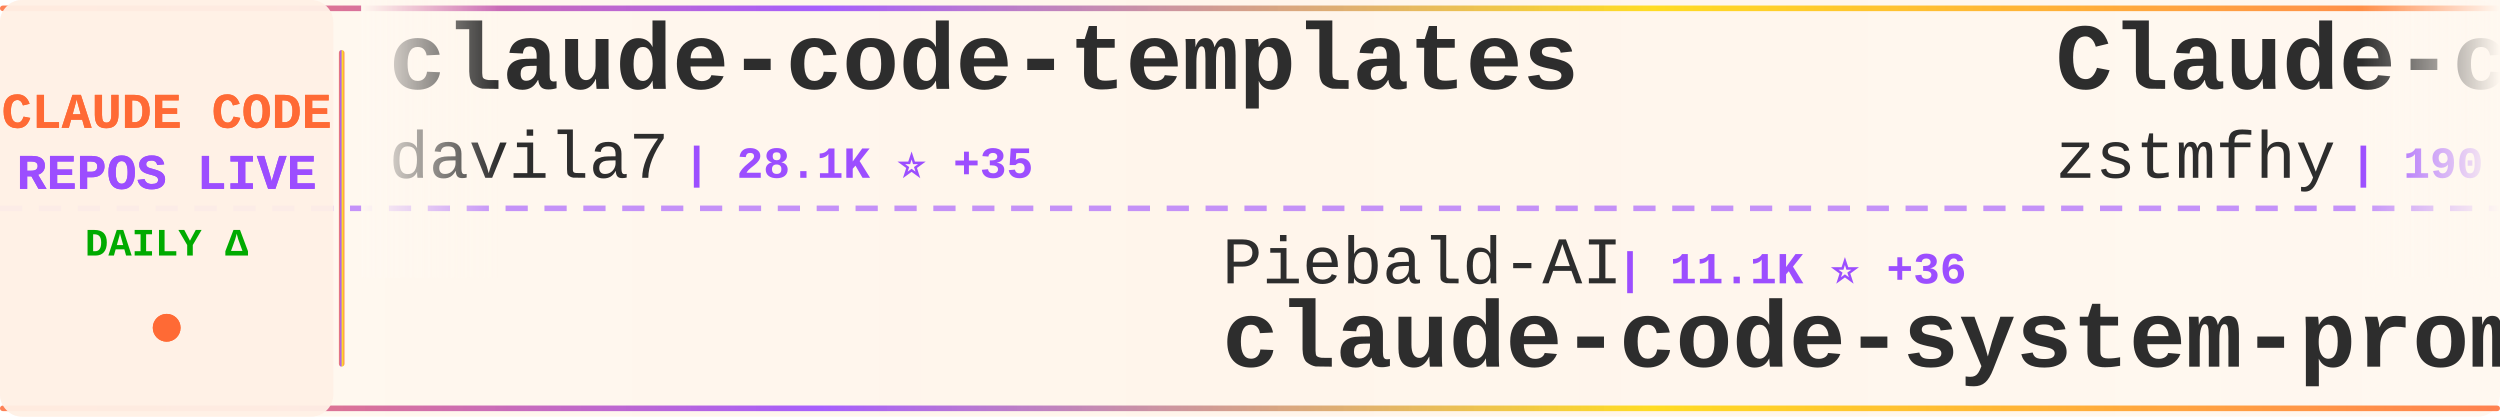
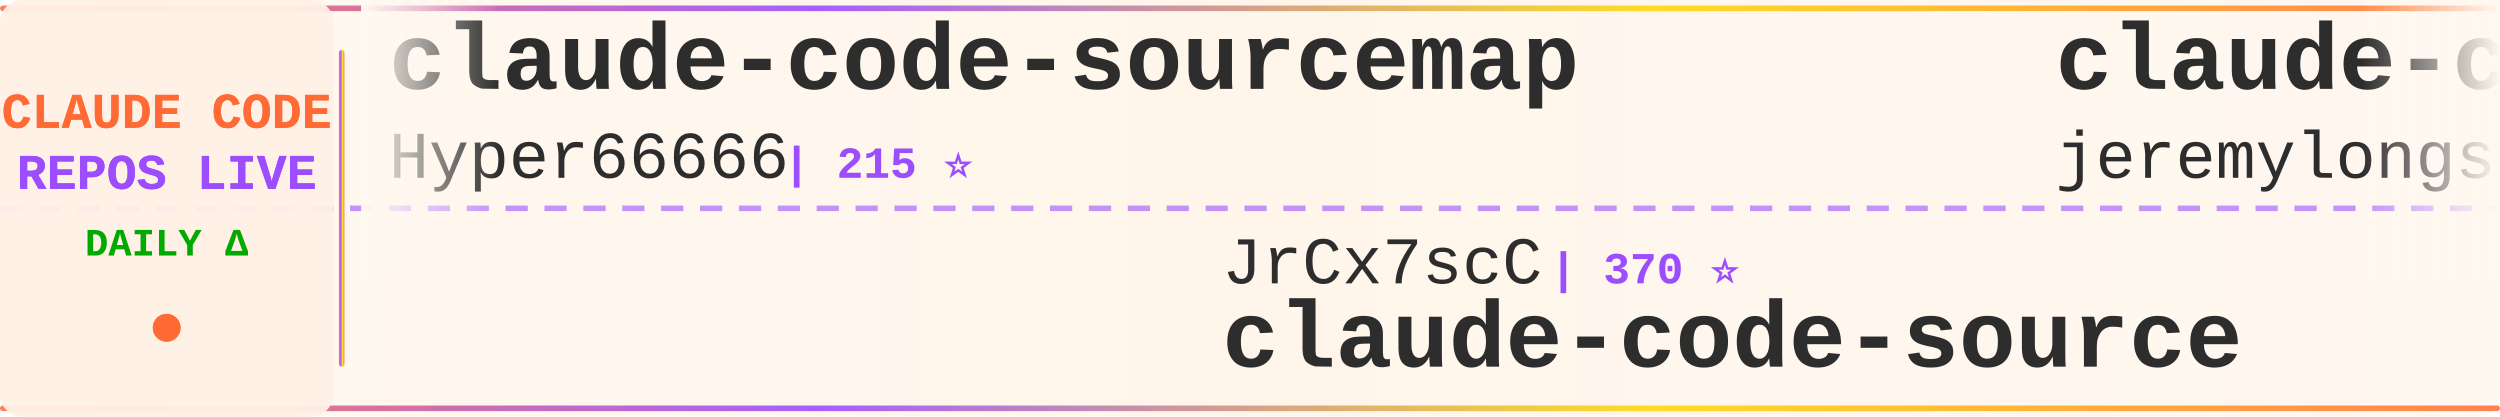
<svg xmlns="http://www.w3.org/2000/svg" width="900" height="150">
  <defs>
    <linearGradient id="tickerBg" x1="0%" y1="0%" x2="100%" y2="0%">
      <stop offset="0%" style="stop-color:#fff8f0;stop-opacity:0.98" />
      <stop offset="50%" style="stop-color:#fff5eb;stop-opacity:1" />
      <stop offset="100%" style="stop-color:#fff8f0;stop-opacity:0.98" />
    </linearGradient>
    <linearGradient id="borderGrad" x1="0%" y1="0%" x2="100%" y2="0%">
      <stop offset="0%" style="stop-color:#FF6B35;stop-opacity:0.85">
        <animate attributeName="stop-opacity" values="0.85;1;0.85" dur="2s" repeatCount="indefinite" />
      </stop>
      <stop offset="33%" style="stop-color:#9C4EFF;stop-opacity:0.9">
        <animate attributeName="stop-opacity" values="0.9;1;0.9" dur="2.2s" repeatCount="indefinite" />
      </stop>
      <stop offset="66%" style="stop-color:#FFD700;stop-opacity:0.85">
        <animate attributeName="stop-opacity" values="0.85;1;0.85" dur="1.8s" repeatCount="indefinite" />
      </stop>
      <stop offset="100%" style="stop-color:#FF6B35;stop-opacity:0.85">
        <animate attributeName="stop-opacity" values="0.85;1;0.85" dur="2s" repeatCount="indefinite" />
      </stop>
    </linearGradient>
    <filter id="textGlow">
      <feGaussianBlur stdDeviation="0.15" result="coloredBlur" />
      <feMerge>
        <feMergeNode in="coloredBlur" />
        <feMergeNode in="SourceGraphic" />
      </feMerge>
    </filter>
    <filter id="metricGlow">
      <feGaussianBlur stdDeviation="0.2" result="coloredBlur" />
      <feMerge>
        <feMergeNode in="coloredBlur" />
        <feMergeNode in="SourceGraphic" />
      </feMerge>
    </filter>
    <linearGradient id="leftFade" x1="0%" y1="0%" x2="100%" y2="0%">
      <stop offset="0%" style="stop-color:#fff8f0;stop-opacity:1" />
      <stop offset="100%" style="stop-color:#fff8f0;stop-opacity:0" />
    </linearGradient>
    <linearGradient id="rightFade" x1="0%" y1="0%" x2="100%" y2="0%">
      <stop offset="0%" style="stop-color:#fff8f0;stop-opacity:0" />
      <stop offset="100%" style="stop-color:#fff8f0;stop-opacity:1" />
    </linearGradient>
  </defs>
  <rect width="900" height="150" fill="url(#tickerBg)" rx="8" />
  <rect x="0" y="2" width="900" height="2" fill="url(#borderGrad)" rx="1" />
  <rect x="0" y="146" width="900" height="2" fill="url(#borderGrad)" rx="1" />
  <line x1="0" y1="75" x2="900" y2="75" stroke="#9C4EFF" stroke-width="2" stroke-dasharray="8 6" opacity="0.6" />
  <rect x="0" y="0" width="120" height="150" fill="#fff0e6" opacity="0.95" rx="8" />
  <text x="60" y="46" font-family="'Courier New', monospace" font-size="18" font-weight="bold" fill="#FF6B35" text-anchor="middle" filter="url(#textGlow)">
    CLAUDE CODE
  </text>
  <text x="60" y="68" font-family="'Courier New', monospace" font-size="18" font-weight="bold" fill="#9C4EFF" text-anchor="middle" filter="url(#textGlow)">
    REPOS LIVE
  </text>
  <text x="60" y="92" font-family="'Courier New', monospace" font-size="14" font-weight="bold" fill="#00aa00" text-anchor="middle">
    DAILY Δ
  </text>
  <circle cx="60" cy="118" r="5" fill="#FF6B35" filter="url(#metricGlow)">
    <animate attributeName="r" values="4;6;4" dur="1.5s" repeatCount="indefinite" />
    <animate attributeName="opacity" values="0.6;1;0.6" dur="1.5s" repeatCount="indefinite" />
  </circle>
  <rect x="122" y="18" width="2" height="114" fill="url(#borderGrad)" rx="1" />
  <clipPath id="tickerClip">
    <rect x="130" y="0" width="770" height="150" />
  </clipPath>
  <g clip-path="url(#tickerClip)">
    <g id="tickerItems">
      <animateTransform attributeName="transform" attributeType="XML" type="translate" from="0 0" to="-3000 0" dur="54s" repeatCount="indefinite" />
      <g transform="translate(0, 0)">
-         <text x="140" y="32" font-family="'Courier New', monospace" font-size="34" font-weight="bold" fill="#2d2d2d">claude-code-templates</text>
-         <text x="140" y="64" font-family="'Courier New', monospace" font-size="24" font-weight="normal" fill="#2d2d2d" opacity="1.0">davila7</text>
-         <text x="246" y="64" font-family="'Courier New', monospace" font-size="16" font-weight="bold" fill="#9C4EFF"> | 28.1K ⭐ +35</text>
+         <text x="140" y="32" font-family="'Courier New', monospace" font-size="34" font-weight="bold" fill="#2d2d2d">claude-code-sourcemap</text>
+         <text x="140" y="64" font-family="'Courier New', monospace" font-size="24" font-weight="normal" fill="#2d2d2d" opacity="1.0">Hyper66666</text>
+         <text x="282" y="64" font-family="'Courier New', monospace" font-size="16" font-weight="bold" fill="#9C4EFF"> | 215 ⭐</text>
      </g>
      <g transform="translate(300, 0)">
-         <text x="140" y="102" font-family="'Courier New', monospace" font-size="24" font-weight="normal" fill="#2d2d2d" opacity="1.0">Piebald-AI</text>
-         <text x="282" y="102" font-family="'Courier New', monospace" font-size="16" font-weight="bold" fill="#9C4EFF"> | 11.1K ⭐ +36</text>
-         <text x="140" y="132" font-family="'Courier New', monospace" font-size="34" font-weight="bold" fill="#2d2d2d">claude-code-system-promp...</text>
+         <text x="140" y="102" font-family="'Courier New', monospace" font-size="24" font-weight="normal" fill="#2d2d2d" opacity="1.0">JrCx7scC</text>
+         <text x="258" y="102" font-family="'Courier New', monospace" font-size="16" font-weight="bold" fill="#9C4EFF"> | 370 ⭐</text>
+         <text x="140" y="132" font-family="'Courier New', monospace" font-size="34" font-weight="bold" fill="#2d2d2d">claude-code-source</text>
      </g>
      <g transform="translate(600, 0)">
-         <text x="140" y="32" font-family="'Courier New', monospace" font-size="34" font-weight="bold" fill="#2d2d2d">Claude-code</text>
-         <text x="140" y="64" font-family="'Courier New', monospace" font-size="24" font-weight="normal" fill="#2d2d2d" opacity="1.0">zstmfhy</text>
-         <text x="246" y="64" font-family="'Courier New', monospace" font-size="16" font-weight="bold" fill="#9C4EFF"> | 190 ⭐</text>
+         <text x="140" y="32" font-family="'Courier New', monospace" font-size="34" font-weight="bold" fill="#2d2d2d">claude-code-plugins-plus...</text>
+         <text x="140" y="64" font-family="'Courier New', monospace" font-size="24" font-weight="normal" fill="#2d2d2d" opacity="1.0">jeremylongshore</text>
+         <text x="342" y="64" font-family="'Courier New', monospace" font-size="16" font-weight="bold" fill="#9C4EFF"> | 2.4K ⭐ +8</text>
      </g>
      <g transform="translate(900, 0)">
-         <text x="140" y="102" font-family="'Courier New', monospace" font-size="24" font-weight="normal" fill="#2d2d2d" opacity="1.0">RichardAtCT</text>
-         <text x="294" y="102" font-family="'Courier New', monospace" font-size="16" font-weight="bold" fill="#9C4EFF"> | 2.7K ⭐ +2</text>
-         <text x="140" y="132" font-family="'Courier New', monospace" font-size="34" font-weight="bold" fill="#2d2d2d">claude-code-telegram</text>
+         <text x="140" y="102" font-family="'Courier New', monospace" font-size="24" font-weight="normal" fill="#2d2d2d" opacity="1.0">shareAI-lab</text>
+         <text x="294" y="102" font-family="'Courier New', monospace" font-size="16" font-weight="bold" fill="#9C4EFF"> | 66.7K ⭐ +194</text>
+         <text x="140" y="132" font-family="'Courier New', monospace" font-size="34" font-weight="bold" fill="#2d2d2d">learn-claude-code</text>
      </g>
      <g transform="translate(1200, 0)">
-         <text x="140" y="32" font-family="'Courier New', monospace" font-size="34" font-weight="bold" fill="#2d2d2d">learn-claude-code</text>
-         <text x="140" y="64" font-family="'Courier New', monospace" font-size="24" font-weight="normal" fill="#2d2d2d" opacity="1.0">shareAI-lab</text>
-         <text x="294" y="64" font-family="'Courier New', monospace" font-size="16" font-weight="bold" fill="#9C4EFF"> | 66.7K ⭐ +194</text>
+         <text x="140" y="32" font-family="'Courier New', monospace" font-size="34" font-weight="bold" fill="#2d2d2d">claude-code-source-code-...</text>
+         <text x="140" y="64" font-family="'Courier New', monospace" font-size="24" font-weight="normal" fill="#2d2d2d" opacity="1.0">ghuntley</text>
+         <text x="258" y="64" font-family="'Courier New', monospace" font-size="16" font-weight="bold" fill="#9C4EFF"> | 985 ⭐ +1</text>
      </g>
      <g transform="translate(1500, 0)">
-         <text x="140" y="102" font-family="'Courier New', monospace" font-size="24" font-weight="normal" fill="#2d2d2d" opacity="1.0">catlog22</text>
-         <text x="258" y="102" font-family="'Courier New', monospace" font-size="16" font-weight="bold" fill="#9C4EFF"> | 2.1K ⭐ +4</text>
-         <text x="140" y="132" font-family="'Courier New', monospace" font-size="34" font-weight="bold" fill="#2d2d2d">Claude-Code-Workflow</text>
+         <text x="140" y="102" font-family="'Courier New', monospace" font-size="24" font-weight="normal" fill="#2d2d2d" opacity="1.0">OneRedOak</text>
+         <text x="270" y="102" font-family="'Courier New', monospace" font-size="16" font-weight="bold" fill="#9C4EFF"> | 3.8K ⭐ +1</text>
+         <text x="140" y="132" font-family="'Courier New', monospace" font-size="34" font-weight="bold" fill="#2d2d2d">claude-code-workflows</text>
      </g>
      <g transform="translate(1800, 0)">
-         <text x="140" y="32" font-family="'Courier New', monospace" font-size="34" font-weight="bold" fill="#2d2d2d">claude-code-sub-agents</text>
-         <text x="140" y="64" font-family="'Courier New', monospace" font-size="24" font-weight="normal" fill="#2d2d2d" opacity="1.0">lst97</text>
-         <text x="222" y="64" font-family="'Courier New', monospace" font-size="16" font-weight="bold" fill="#9C4EFF"> | 1.6K ⭐ +4</text>
+         <text x="140" y="32" font-family="'Courier New', monospace" font-size="34" font-weight="bold" fill="#2d2d2d">my-claude-code-setup</text>
+         <text x="140" y="64" font-family="'Courier New', monospace" font-size="24" font-weight="normal" fill="#2d2d2d" opacity="1.0">centminmod</text>
+         <text x="282" y="64" font-family="'Courier New', monospace" font-size="16" font-weight="bold" fill="#9C4EFF"> | 2.4K ⭐ +1</text>
      </g>
      <g transform="translate(2100, 0)">
-         <text x="140" y="102" font-family="'Courier New', monospace" font-size="24" font-weight="normal" fill="#2d2d2d" opacity="1.0">feiskyer</text>
-         <text x="258" y="102" font-family="'Courier New', monospace" font-size="16" font-weight="bold" fill="#9C4EFF"> | 1.6K ⭐ +2</text>
-         <text x="140" y="132" font-family="'Courier New', monospace" font-size="34" font-weight="bold" fill="#2d2d2d">claude-code-settings</text>
+         <text x="140" y="102" font-family="'Courier New', monospace" font-size="24" font-weight="normal" fill="#2d2d2d" opacity="1.0">rohitg00</text>
+         <text x="258" y="102" font-family="'Courier New', monospace" font-size="16" font-weight="bold" fill="#9C4EFF"> | 2.1K ⭐ +13</text>
+         <text x="140" y="132" font-family="'Courier New', monospace" font-size="34" font-weight="bold" fill="#2d2d2d">awesome-claude-code-tool...</text>
      </g>
      <g transform="translate(2400, 0)">
-         <text x="140" y="32" font-family="'Courier New', monospace" font-size="34" font-weight="bold" fill="#2d2d2d">claude-code-engineering</text>
-         <text x="140" y="64" font-family="'Courier New', monospace" font-size="24" font-weight="normal" fill="#2d2d2d" opacity="1.0">huangjia2019</text>
-         <text x="306" y="64" font-family="'Courier New', monospace" font-size="16" font-weight="bold" fill="#9C4EFF"> | 838 ⭐ +6</text>
+         <text x="140" y="32" font-family="'Courier New', monospace" font-size="34" font-weight="bold" fill="#2d2d2d">free-claude-code</text>
+         <text x="140" y="64" font-family="'Courier New', monospace" font-size="24" font-weight="normal" fill="#2d2d2d" opacity="1.0">Alishahryar1</text>
+         <text x="306" y="64" font-family="'Courier New', monospace" font-size="16" font-weight="bold" fill="#9C4EFF"> | 34.7K ⭐ +257</text>
      </g>
      <g transform="translate(2700, 0)">
-         <text x="140" y="102" font-family="'Courier New', monospace" font-size="24" font-weight="normal" fill="#2d2d2d" opacity="1.0">disler</text>
-         <text x="234" y="102" font-family="'Courier New', monospace" font-size="16" font-weight="bold" fill="#9C4EFF"> | 3.8K ⭐ +2</text>
-         <text x="140" y="132" font-family="'Courier New', monospace" font-size="34" font-weight="bold" fill="#2d2d2d">claude-code-hooks-master...</text>
+         <text x="140" y="102" font-family="'Courier New', monospace" font-size="24" font-weight="normal" fill="#2d2d2d" opacity="1.0">chauncygu</text>
+         <text x="270" y="102" font-family="'Courier New', monospace" font-size="16" font-weight="bold" fill="#9C4EFF"> | 2.6K ⭐ +8</text>
+         <text x="140" y="132" font-family="'Courier New', monospace" font-size="34" font-weight="bold" fill="#2d2d2d">collection-claude-code-s...</text>
      </g>
      <g transform="translate(3000, 0)">
-         <text x="140" y="32" font-family="'Courier New', monospace" font-size="34" font-weight="bold" fill="#2d2d2d">claude-code-templates</text>
-         <text x="140" y="64" font-family="'Courier New', monospace" font-size="24" font-weight="normal" fill="#2d2d2d" opacity="1.0">davila7</text>
-         <text x="246" y="64" font-family="'Courier New', monospace" font-size="16" font-weight="bold" fill="#9C4EFF"> | 28.1K ⭐ +35</text>
+         <text x="140" y="32" font-family="'Courier New', monospace" font-size="34" font-weight="bold" fill="#2d2d2d">claude-code-sourcemap</text>
+         <text x="140" y="64" font-family="'Courier New', monospace" font-size="24" font-weight="normal" fill="#2d2d2d" opacity="1.0">Hyper66666</text>
+         <text x="282" y="64" font-family="'Courier New', monospace" font-size="16" font-weight="bold" fill="#9C4EFF"> | 215 ⭐</text>
      </g>
      <g transform="translate(3300, 0)">
-         <text x="140" y="102" font-family="'Courier New', monospace" font-size="24" font-weight="normal" fill="#2d2d2d" opacity="1.0">Piebald-AI</text>
-         <text x="282" y="102" font-family="'Courier New', monospace" font-size="16" font-weight="bold" fill="#9C4EFF"> | 11.1K ⭐ +36</text>
-         <text x="140" y="132" font-family="'Courier New', monospace" font-size="34" font-weight="bold" fill="#2d2d2d">claude-code-system-promp...</text>
+         <text x="140" y="102" font-family="'Courier New', monospace" font-size="24" font-weight="normal" fill="#2d2d2d" opacity="1.0">JrCx7scC</text>
+         <text x="258" y="102" font-family="'Courier New', monospace" font-size="16" font-weight="bold" fill="#9C4EFF"> | 370 ⭐</text>
+         <text x="140" y="132" font-family="'Courier New', monospace" font-size="34" font-weight="bold" fill="#2d2d2d">claude-code-source</text>
      </g>
      <g transform="translate(3600, 0)">
-         <text x="140" y="32" font-family="'Courier New', monospace" font-size="34" font-weight="bold" fill="#2d2d2d">Claude-code</text>
-         <text x="140" y="64" font-family="'Courier New', monospace" font-size="24" font-weight="normal" fill="#2d2d2d" opacity="1.0">zstmfhy</text>
-         <text x="246" y="64" font-family="'Courier New', monospace" font-size="16" font-weight="bold" fill="#9C4EFF"> | 190 ⭐</text>
+         <text x="140" y="32" font-family="'Courier New', monospace" font-size="34" font-weight="bold" fill="#2d2d2d">claude-code-plugins-plus...</text>
+         <text x="140" y="64" font-family="'Courier New', monospace" font-size="24" font-weight="normal" fill="#2d2d2d" opacity="1.0">jeremylongshore</text>
+         <text x="342" y="64" font-family="'Courier New', monospace" font-size="16" font-weight="bold" fill="#9C4EFF"> | 2.4K ⭐ +8</text>
      </g>
      <g transform="translate(3900, 0)">
-         <text x="140" y="102" font-family="'Courier New', monospace" font-size="24" font-weight="normal" fill="#2d2d2d" opacity="1.0">RichardAtCT</text>
-         <text x="294" y="102" font-family="'Courier New', monospace" font-size="16" font-weight="bold" fill="#9C4EFF"> | 2.7K ⭐ +2</text>
-         <text x="140" y="132" font-family="'Courier New', monospace" font-size="34" font-weight="bold" fill="#2d2d2d">claude-code-telegram</text>
+         <text x="140" y="102" font-family="'Courier New', monospace" font-size="24" font-weight="normal" fill="#2d2d2d" opacity="1.0">shareAI-lab</text>
+         <text x="294" y="102" font-family="'Courier New', monospace" font-size="16" font-weight="bold" fill="#9C4EFF"> | 66.7K ⭐ +194</text>
+         <text x="140" y="132" font-family="'Courier New', monospace" font-size="34" font-weight="bold" fill="#2d2d2d">learn-claude-code</text>
      </g>
    </g>
  </g>
  <rect x="130" y="0" width="50" height="100" fill="url(#leftFade)" />
  <rect x="850" y="0" width="50" height="100" fill="url(#rightFade)" />
</svg>
